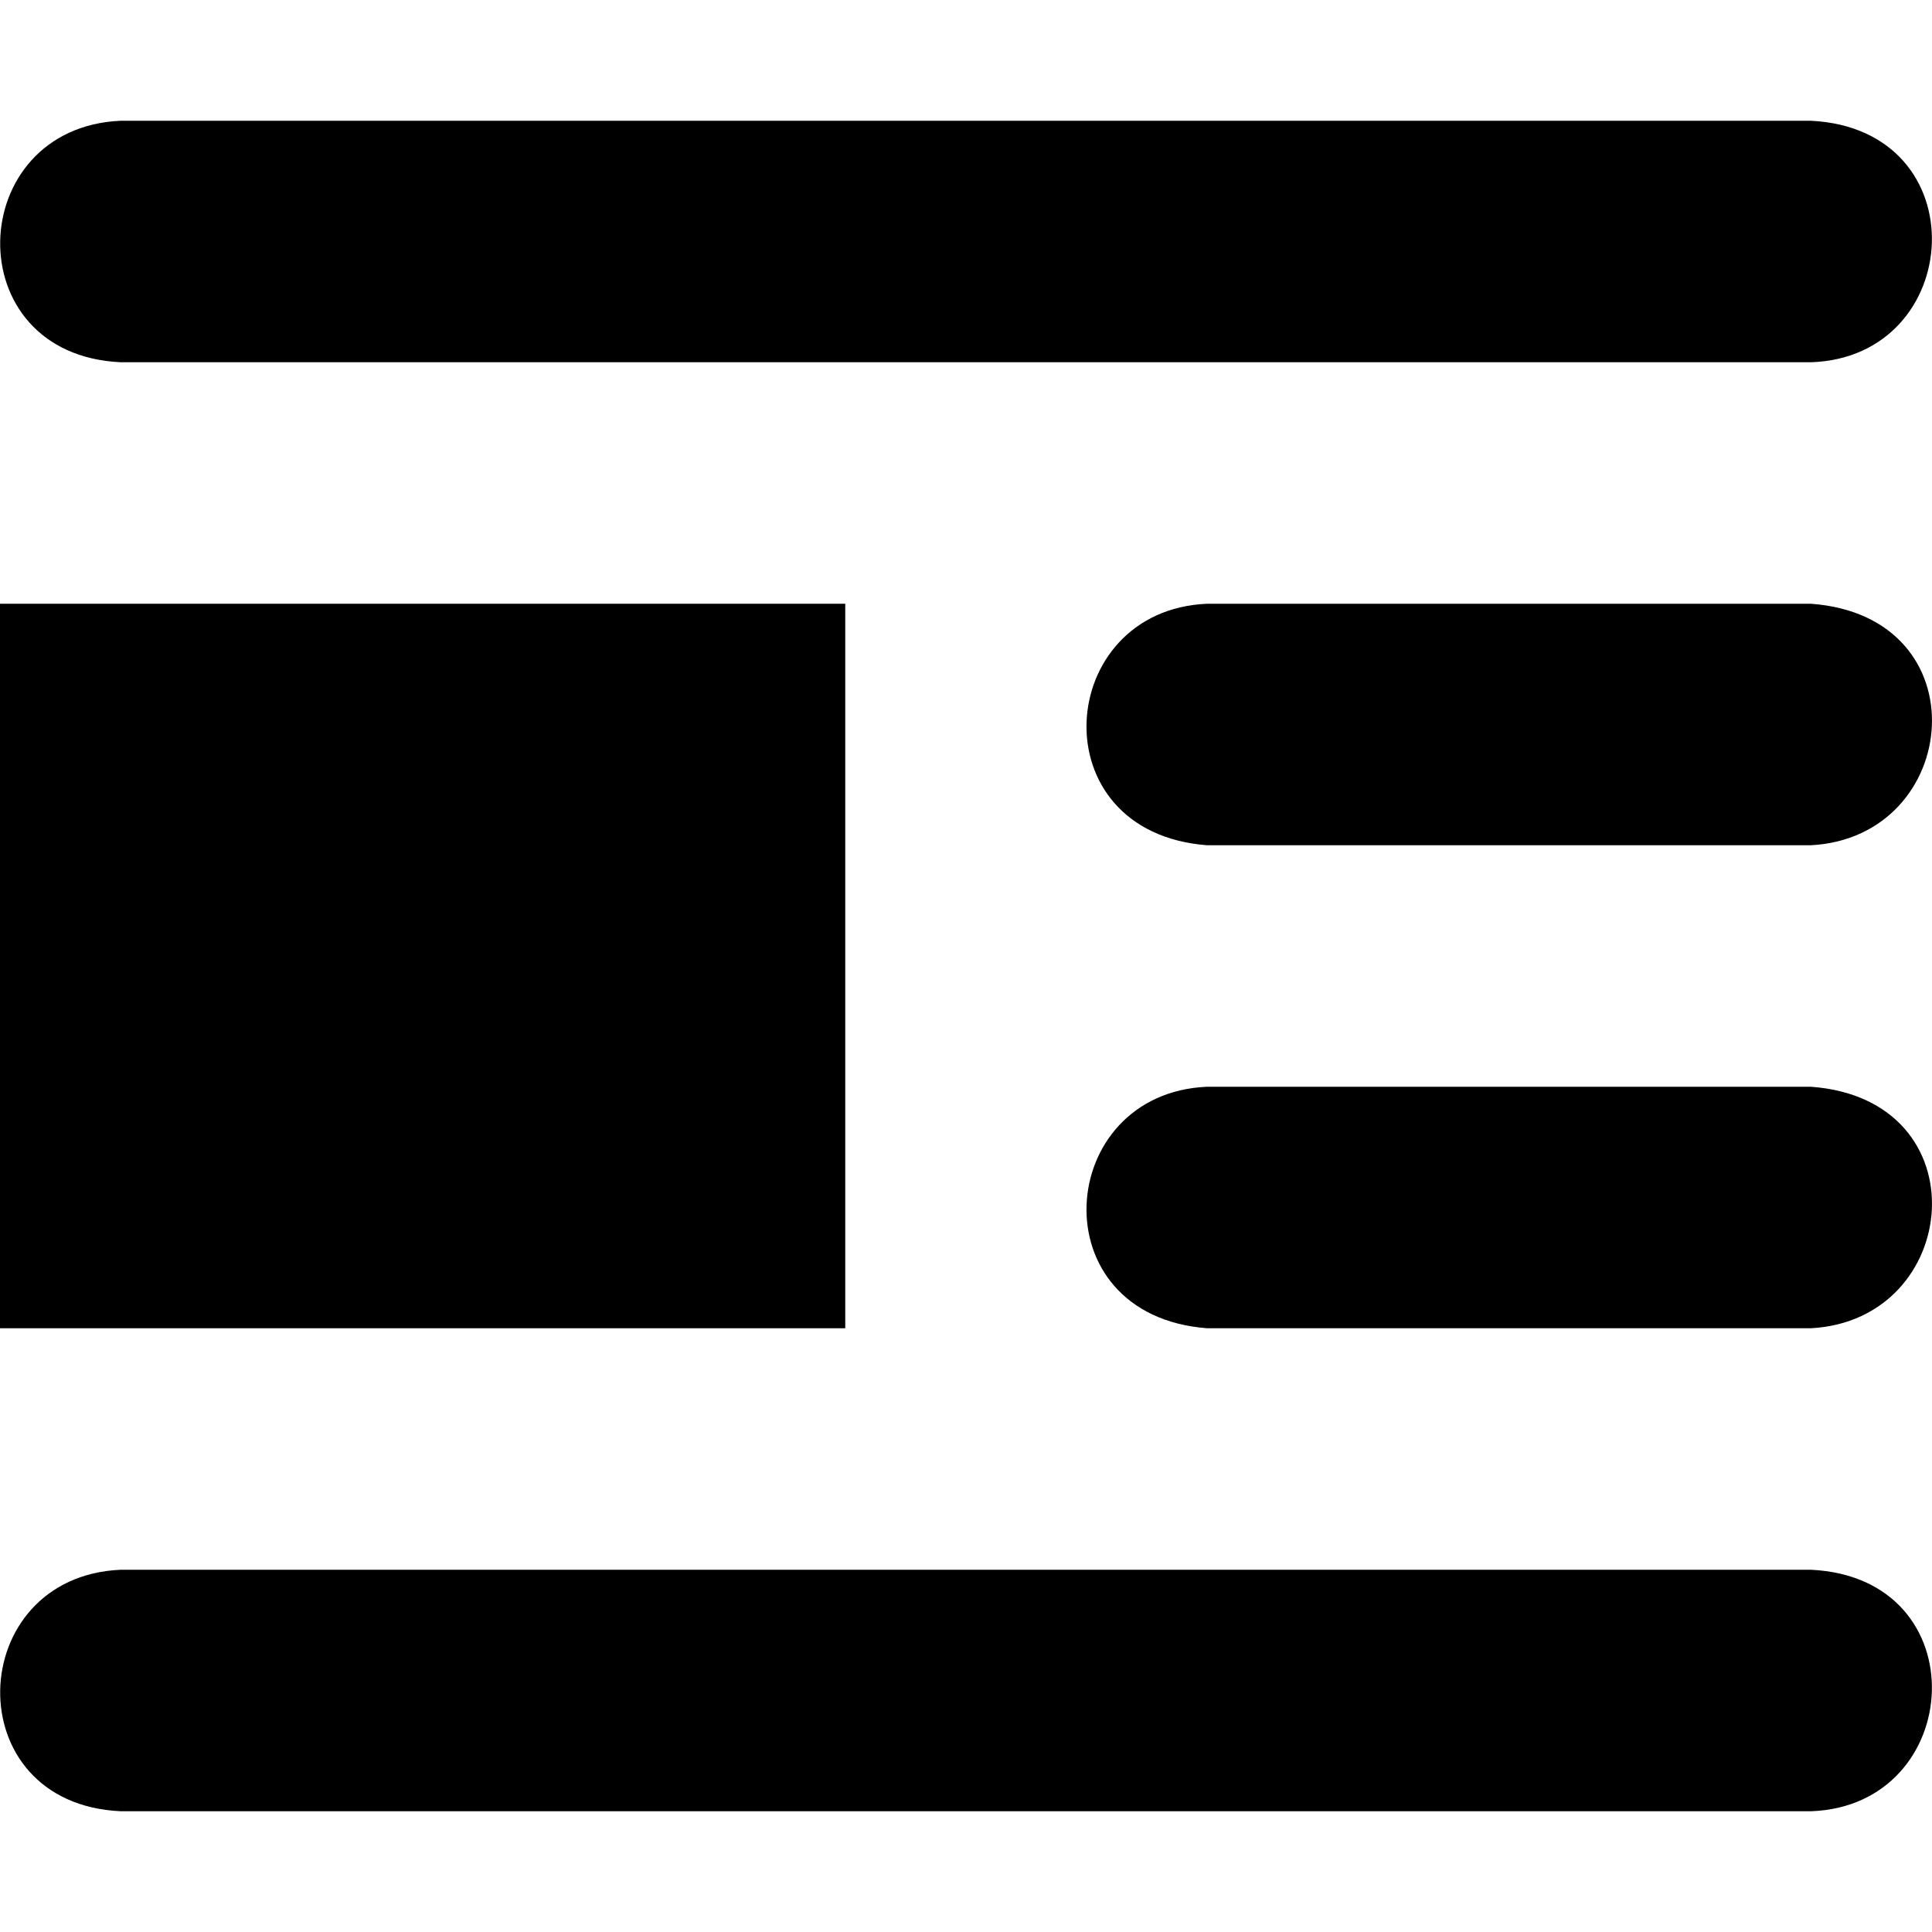
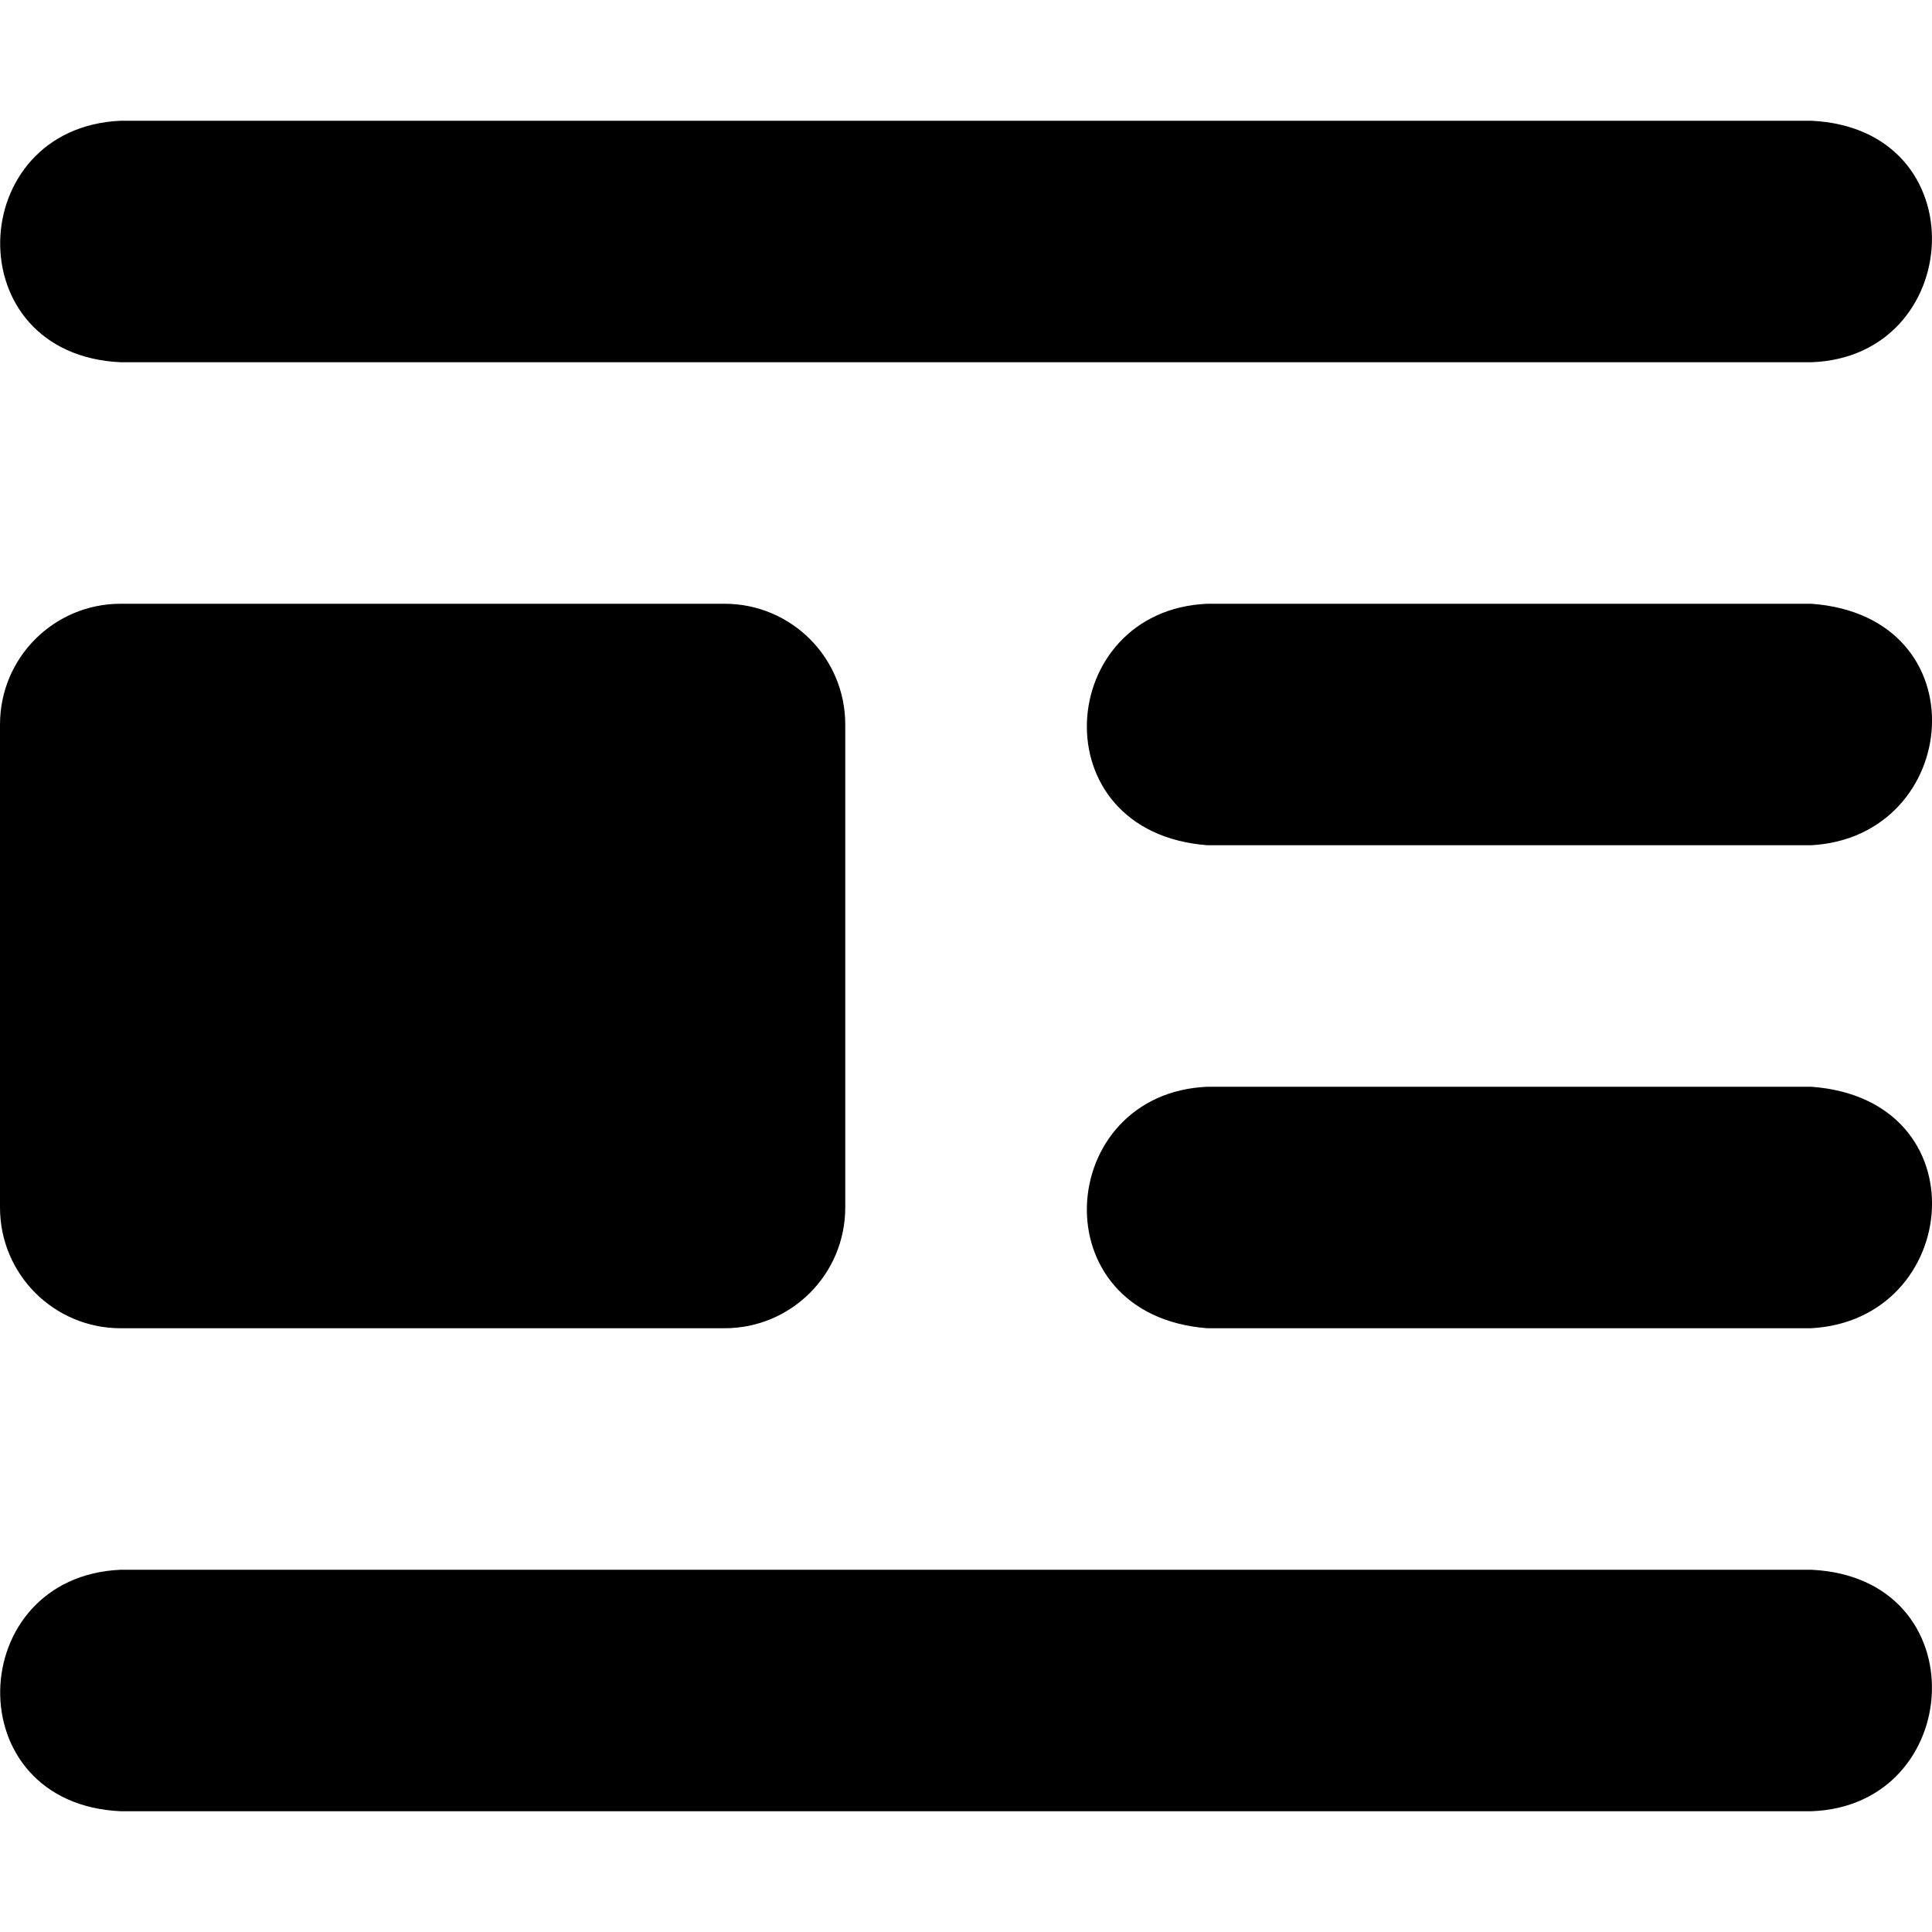
<svg xmlns="http://www.w3.org/2000/svg" viewBox="0 0 512 512">
-   <path class="lexicon-icon-outline align-image-left-page-bottom" d="M479.9,480H32c-43.7-2-41.5-62.2,0-64h447.9C524.5,418.1,520.8,478.6,479.9,480z" />
-   <path class="lexicon-icon-outline align-image-left-middle-text1" d="M479.9,224h-160c-44.8-3.4-40.4-62.3,0-64h160C525.4,163.3,519.9,221.9,479.9,224z" />
-   <path class="lexicon-icon-outline align-image-left-middle-text2" d="M479.9,352h-160c-44.8-3.4-40.4-62.3,0-64h160C525.4,291.3,519.9,349.9,479.9,352z" />
-   <path class="lexicon-icon-outline align-image-left-page-top" d="M479.9,96H32c-43.7-2-41.5-62.2,0-64h447.9C524.5,34.2,520.8,94.7,479.9,96z" />
-   <rect class="lexicon-icon-outline align-image-left-image" y="160" width="224" height="192" />
+   <path class="lexicon-icon-outline" d="M479.9,224H320c-44.8-3.4-40.4-62.3,0-64h160C525.4,163.3,519.9,221.9,479.9,224z M479.9,352H320c-44.8-3.4-40.4-62.3,0-64h160C525.4,291.3,519.9,349.9,479.9,352z M192,160H32c-17.7,0-32,14.3-32,32V320c0,17.7,14.3,32,32,32h160c17.7,0,32-14.3,32-32V192C224,174.3,209.7,160,192,160z M479.9,96H32c-43.7-2-41.5-62.2,0-64h448C524.5,34.1,520.8,94.7,479.9,96z M479.9,480H32c-43.7-2-41.5-62.2,0-64h448C524.5,418.1,520.8,478.7,479.9,480z" />
</svg>
